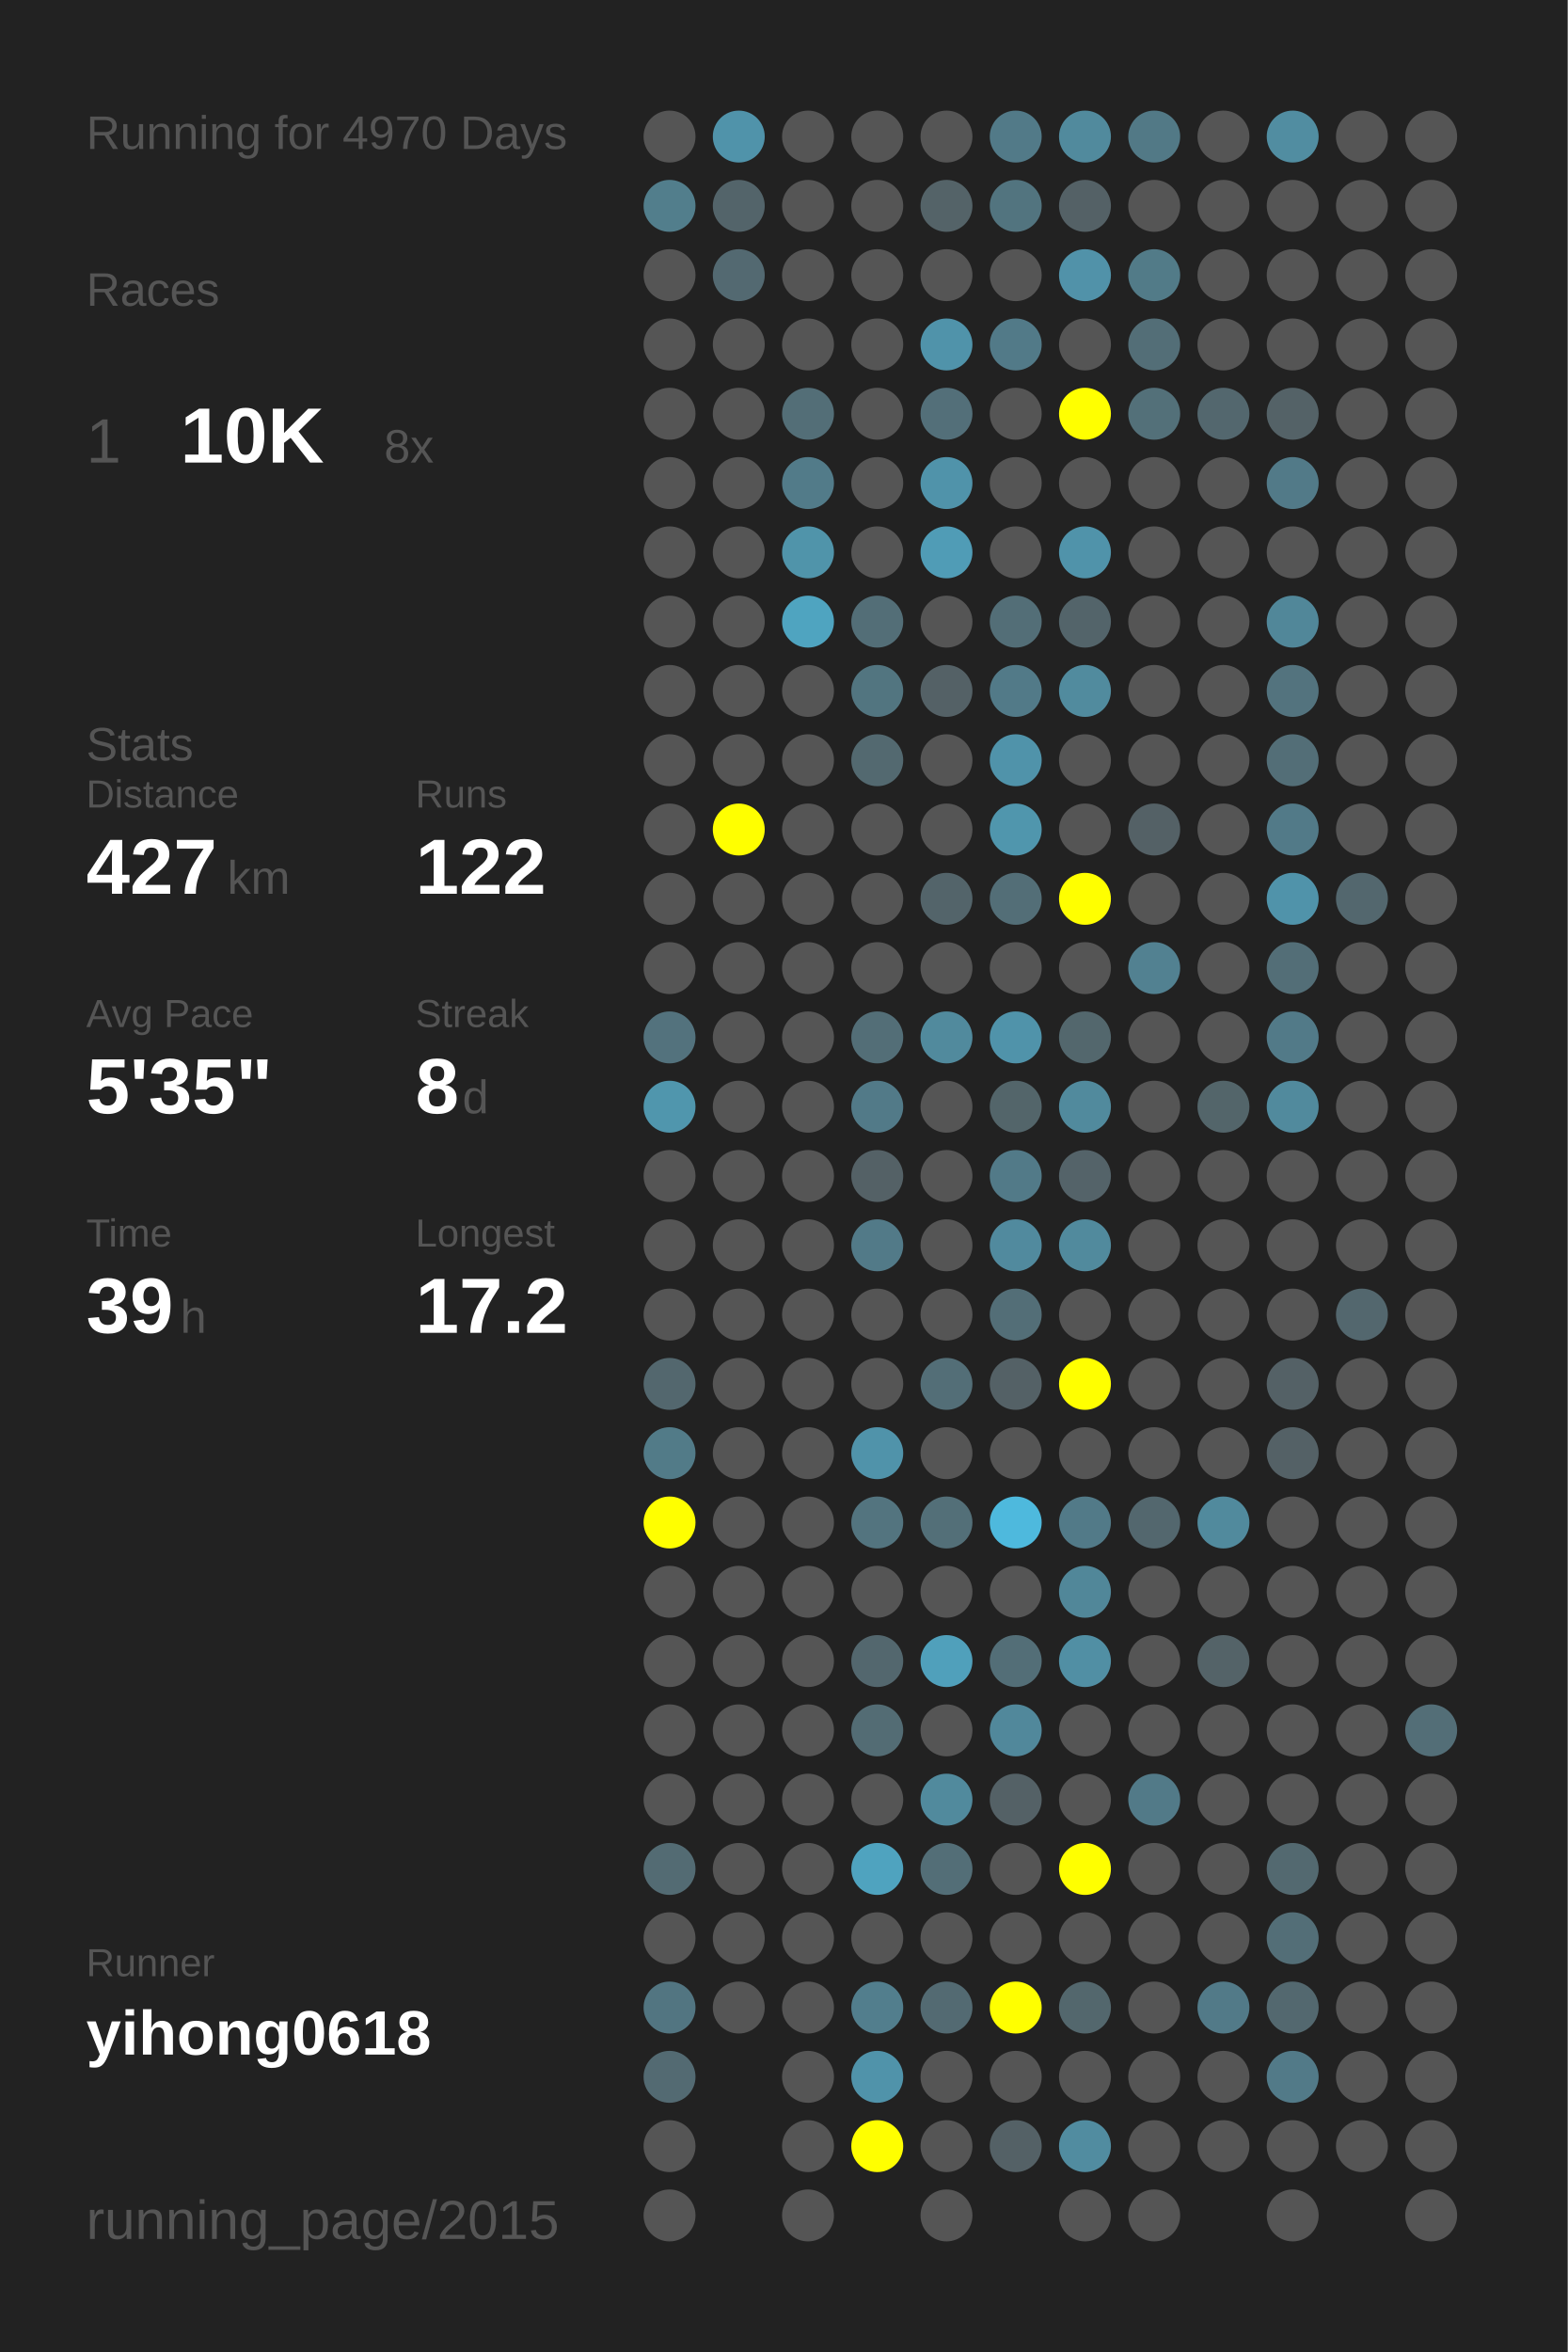
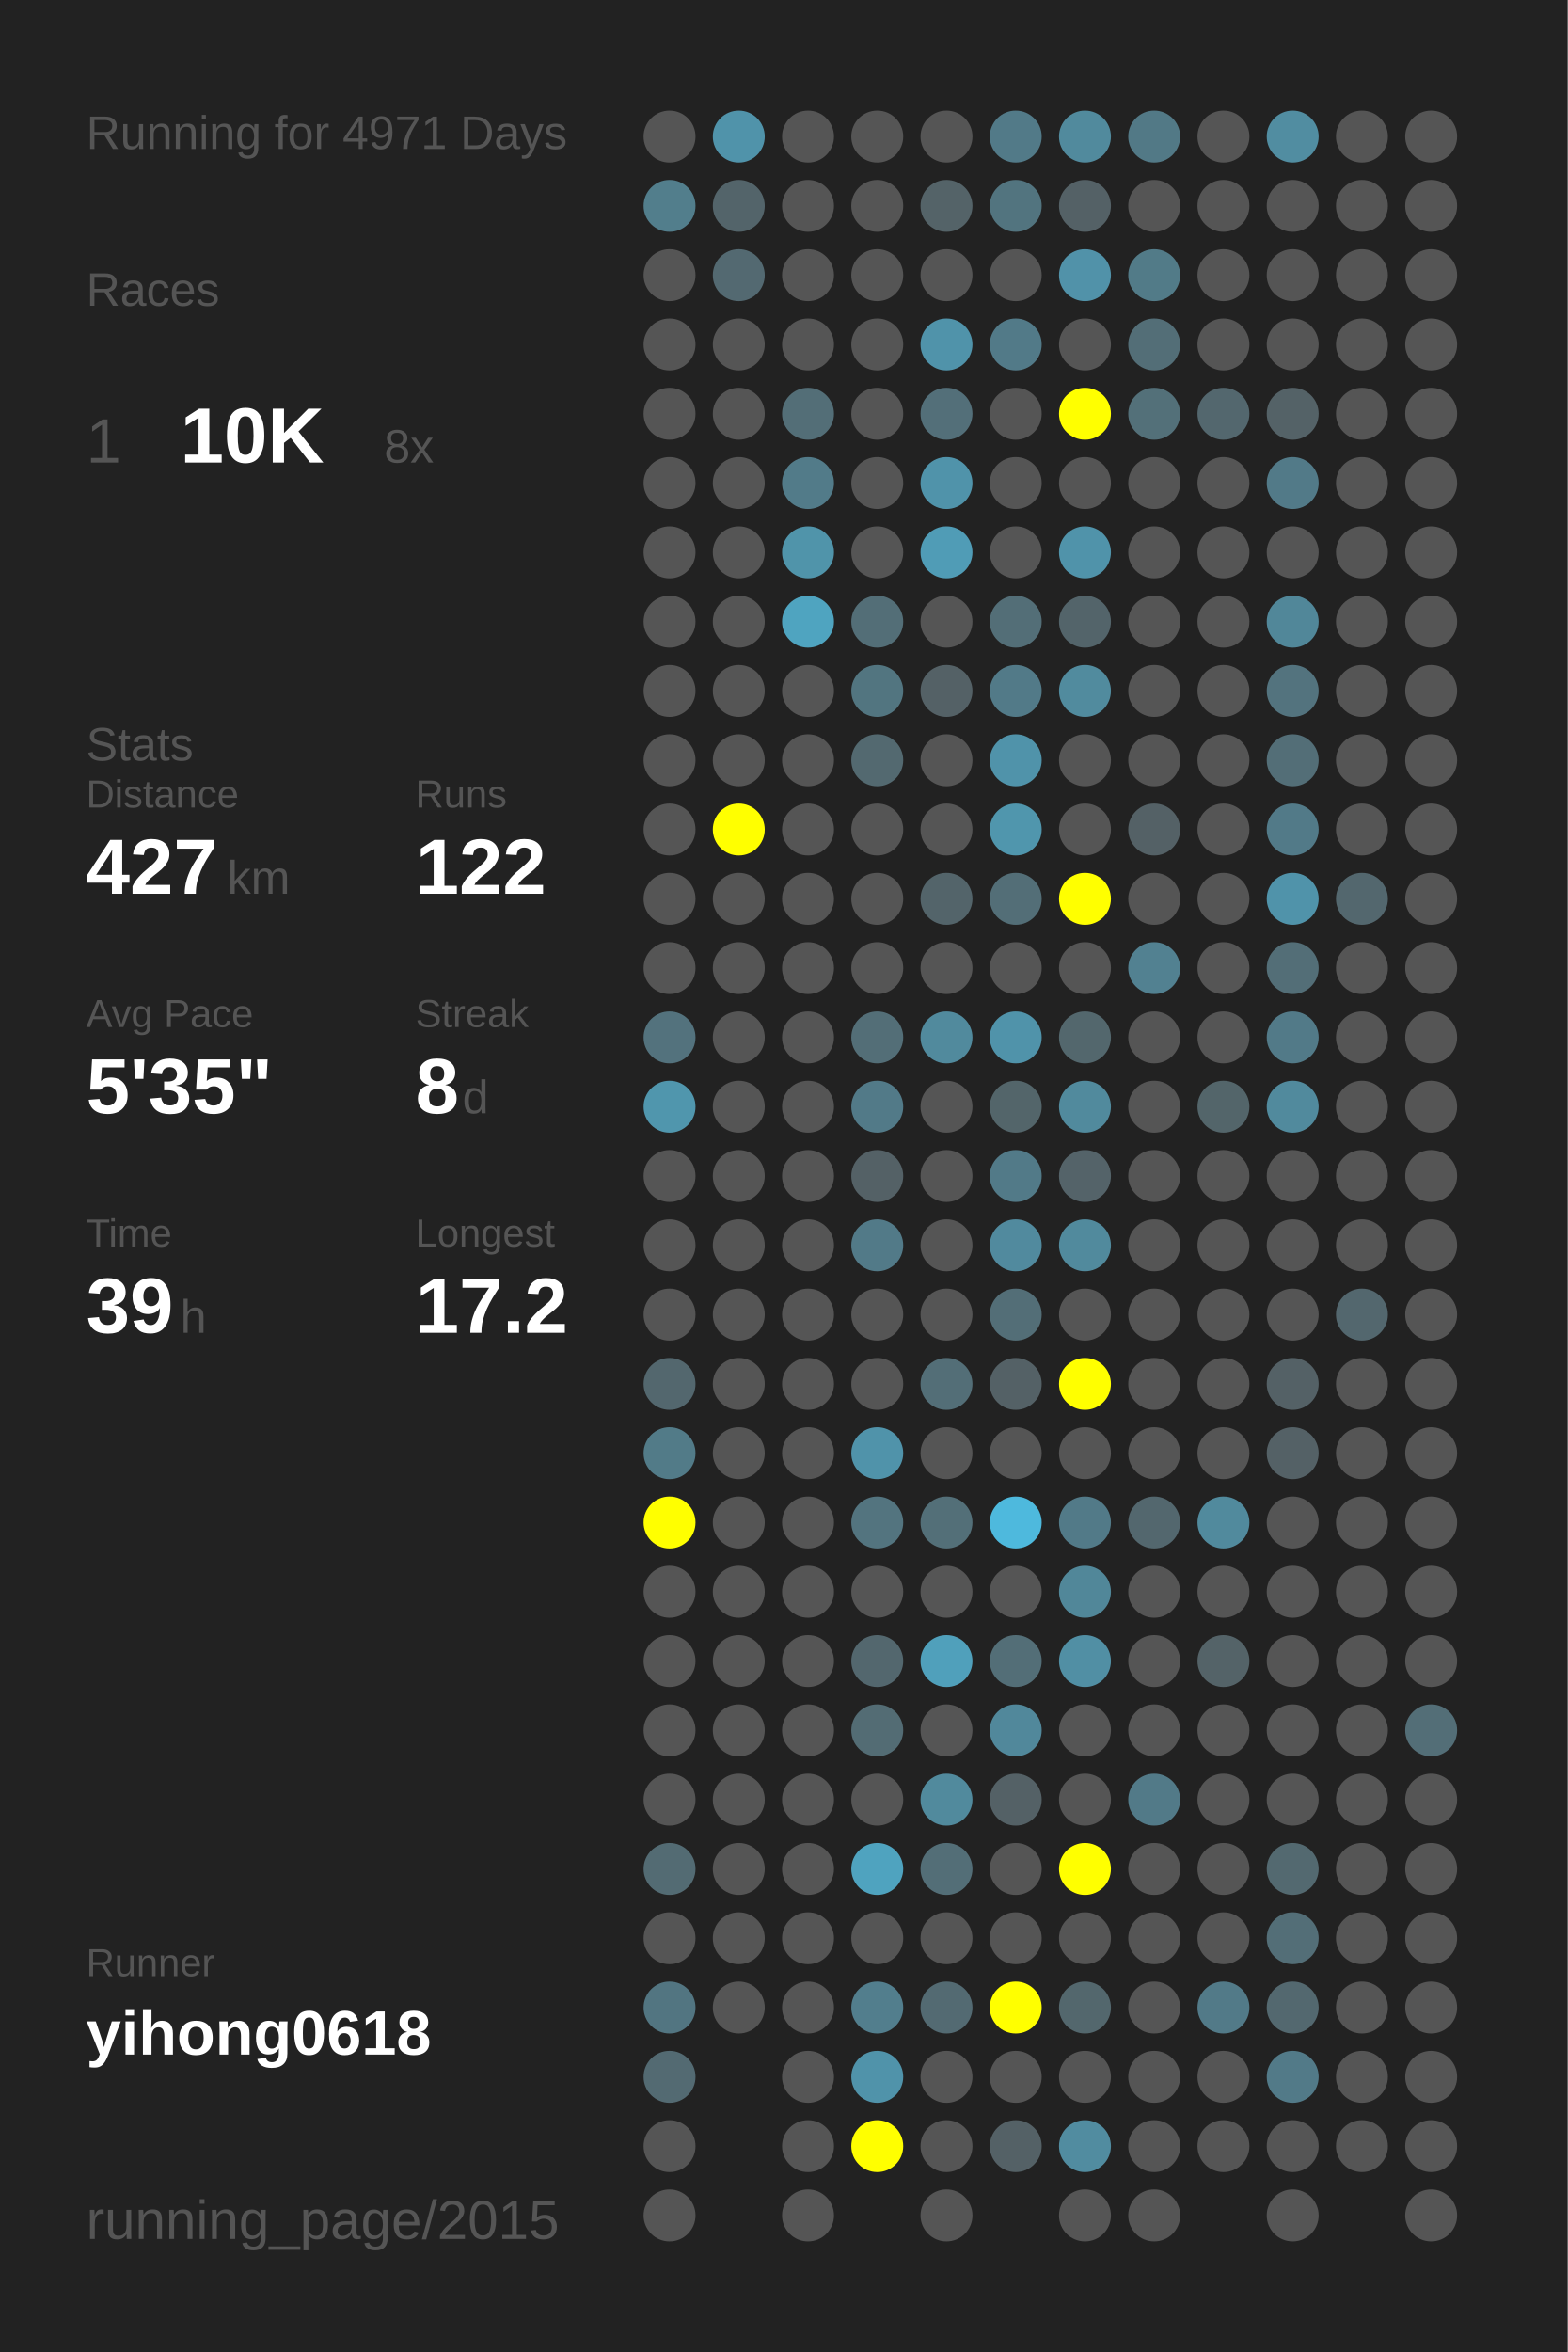
<svg xmlns="http://www.w3.org/2000/svg" baseProfile="full" height="300mm" version="1.1" viewBox="0,0,200,300" width="200mm">
  <defs />
  <rect fill="#222222" height="300" width="200" x="0" y="0" />
-   <text fill="#555555" style="font-size:6px; font-family:Arial;" x="11" y="19">Running for 4970 Days</text>
+   <text fill="#555555" style="font-size:6px; font-family:Arial;" x="11" y="19">Running for 4971 Days</text>
  <text fill="#555555" style="font-size:6px; font-family:Arial;" x="11" y="39">Races</text>
  <text fill="#555555" style="font-size:8px; font-family:Arial;" x="11" y="59">1</text>
  <text fill="#FFFFFF" style="font-size:10px; font-family:Arial; font-weight:bold;" x="23" y="59">10K</text>
  <text fill="#555555" style="font-size:6px; font-family:Arial;" x="49" y="59">8x</text>
  <text fill="#555555" style="font-size:6px; font-family:Arial;" x="11" y="97">Stats</text>
  <text fill="#555555" style="font-size:5px; font-family:Arial;" x="11" y="103">Distance</text>
  <text fill="#FFFFFF" style="font-size:10px; font-family:Arial; font-weight:bold;" x="11" y="114">427</text>
  <text fill="#555555" style="font-size:6px; font-family:Arial;" x="29" y="114">km</text>
  <text fill="#555555" style="font-size:5px; font-family:Arial;" x="53" y="103">Runs</text>
  <text fill="#FFFFFF" style="font-size:10px; font-family:Arial; font-weight:bold;" x="53" y="114">122</text>
  <text fill="#555555" style="font-size:5px; font-family:Arial;" x="11" y="131">Avg Pace</text>
  <text fill="#FFFFFF" style="font-size:10px; font-family:Arial; font-weight:bold;" x="11" y="142">5'35"</text>
  <text fill="#555555" style="font-size:5px; font-family:Arial;" x="53" y="131">Streak</text>
  <text fill="#FFFFFF" style="font-size:10px; font-family:Arial; font-weight:bold;" x="53" y="142">8</text>
  <text fill="#555555" style="font-size:6px; font-family:Arial;" x="59" y="142">d</text>
  <text fill="#555555" style="font-size:5px; font-family:Arial;" x="11" y="159">Time</text>
  <text fill="#FFFFFF" style="font-size:10px; font-family:Arial; font-weight:bold;" x="11" y="170">39</text>
  <text fill="#555555" style="font-size:6px; font-family:Arial;" x="23" y="170">h</text>
  <text fill="#555555" style="font-size:5px; font-family:Arial;" x="53" y="159">Longest</text>
  <text fill="#FFFFFF" style="font-size:10px; font-family:Arial; font-weight:bold;" x="53" y="170">17.2</text>
  <text fill="#555555" style="font-size:5px; font-family:Arial;" x="11" y="252.065">Runner</text>
  <text fill="#FFFFFF" style="font-size:8px; font-family:Arial; font-weight:bold;" x="11" y="262.065">yihong0618</text>
  <text fill="#555555" style="font-size:7px; font-family:Arial;" x="11" y="285.581">running_page/2015</text>
  <circle cx="85.417" cy="17.419" fill="#555555" r="3.312" />
  <circle cx="85.417" cy="26.258" fill="#527e8c" r="3.312" />
  <circle cx="85.417" cy="35.097" fill="#555555" r="3.312" />
  <circle cx="85.417" cy="43.935" fill="#555555" r="3.312" />
  <circle cx="85.417" cy="52.774" fill="#555555" r="3.312" />
  <circle cx="85.417" cy="61.613" fill="#555555" r="3.312" />
  <circle cx="85.417" cy="70.452" fill="#555555" r="3.312" />
  <circle cx="85.417" cy="79.29" fill="#555555" r="3.312" />
  <circle cx="85.417" cy="88.129" fill="#555555" r="3.312" />
  <circle cx="85.417" cy="96.968" fill="#555555" r="3.312" />
  <circle cx="85.417" cy="105.806" fill="#555555" r="3.312" />
  <circle cx="85.417" cy="114.645" fill="#555555" r="3.312" />
  <circle cx="85.417" cy="123.484" fill="#555555" r="3.312" />
  <circle cx="85.417" cy="132.323" fill="#53727d" r="3.312" />
  <circle cx="85.417" cy="141.161" fill="#5096ad" r="3.312" />
  <circle cx="85.417" cy="150" fill="#555555" r="3.312" />
  <circle cx="85.417" cy="158.839" fill="#555555" r="3.312" />
  <circle cx="85.417" cy="167.677" fill="#555555" r="3.312" />
  <circle cx="85.417" cy="176.516" fill="#53676e" r="3.312" />
  <circle cx="85.417" cy="185.355" fill="#527b88" r="3.312" />
  <circle cx="85.417" cy="194.194" fill="#FFFF00" r="3.312" />
  <circle cx="85.417" cy="203.032" fill="#555555" r="3.312" />
  <circle cx="85.417" cy="211.871" fill="#555555" r="3.312" />
  <circle cx="85.417" cy="220.71" fill="#555555" r="3.312" />
  <circle cx="85.417" cy="229.548" fill="#555555" r="3.312" />
  <circle cx="85.417" cy="238.387" fill="#536b73" r="3.312" />
  <circle cx="85.417" cy="247.226" fill="#555555" r="3.312" />
  <circle cx="85.417" cy="256.065" fill="#527581" r="3.312" />
  <circle cx="85.417" cy="264.903" fill="#536a72" r="3.312" />
  <circle cx="85.417" cy="273.742" fill="#555555" r="3.312" />
  <circle cx="85.417" cy="282.581" fill="#555555" r="3.312" />
  <circle cx="94.25" cy="17.419" fill="#5093aa" r="3.312" />
  <circle cx="94.25" cy="26.258" fill="#53646a" r="3.312" />
  <circle cx="94.25" cy="35.097" fill="#536971" r="3.312" />
  <circle cx="94.25" cy="43.935" fill="#555555" r="3.312" />
  <circle cx="94.25" cy="52.774" fill="#555555" r="3.312" />
  <circle cx="94.25" cy="61.613" fill="#555555" r="3.312" />
  <circle cx="94.25" cy="70.452" fill="#555555" r="3.312" />
  <circle cx="94.25" cy="79.29" fill="#555555" r="3.312" />
  <circle cx="94.25" cy="88.129" fill="#555555" r="3.312" />
  <circle cx="94.25" cy="96.968" fill="#555555" r="3.312" />
  <circle cx="94.25" cy="105.806" fill="#FFFF00" r="3.312" />
  <circle cx="94.25" cy="114.645" fill="#555555" r="3.312" />
  <circle cx="94.25" cy="123.484" fill="#555555" r="3.312" />
  <circle cx="94.25" cy="132.323" fill="#555555" r="3.312" />
  <circle cx="94.25" cy="141.161" fill="#555555" r="3.312" />
  <circle cx="94.25" cy="150" fill="#555555" r="3.312" />
  <circle cx="94.25" cy="158.839" fill="#555555" r="3.312" />
  <circle cx="94.25" cy="167.677" fill="#555555" r="3.312" />
  <circle cx="94.25" cy="176.516" fill="#555555" r="3.312" />
  <circle cx="94.25" cy="185.355" fill="#555555" r="3.312" />
  <circle cx="94.25" cy="194.194" fill="#555555" r="3.312" />
  <circle cx="94.25" cy="203.032" fill="#555555" r="3.312" />
  <circle cx="94.25" cy="211.871" fill="#555555" r="3.312" />
  <circle cx="94.25" cy="220.71" fill="#555555" r="3.312" />
  <circle cx="94.25" cy="229.548" fill="#555555" r="3.312" />
  <circle cx="94.25" cy="238.387" fill="#555555" r="3.312" />
  <circle cx="94.25" cy="247.226" fill="#555555" r="3.312" />
  <circle cx="94.25" cy="256.065" fill="#555555" r="3.312" />
  <circle cx="103.083" cy="17.419" fill="#555555" r="3.312" />
  <circle cx="103.083" cy="26.258" fill="#555555" r="3.312" />
  <circle cx="103.083" cy="35.097" fill="#555555" r="3.312" />
  <circle cx="103.083" cy="43.935" fill="#555555" r="3.312" />
  <circle cx="103.083" cy="52.774" fill="#536e77" r="3.312" />
  <circle cx="103.083" cy="61.613" fill="#527b89" r="3.312" />
  <circle cx="103.083" cy="70.452" fill="#5094aa" r="3.312" />
  <circle cx="103.083" cy="79.29" fill="#4fa4c0" r="3.312" />
  <circle cx="103.083" cy="88.129" fill="#555555" r="3.312" />
  <circle cx="103.083" cy="96.968" fill="#555555" r="3.312" />
  <circle cx="103.083" cy="105.806" fill="#555555" r="3.312" />
  <circle cx="103.083" cy="114.645" fill="#555555" r="3.312" />
  <circle cx="103.083" cy="123.484" fill="#555555" r="3.312" />
  <circle cx="103.083" cy="132.323" fill="#555555" r="3.312" />
  <circle cx="103.083" cy="141.161" fill="#555555" r="3.312" />
  <circle cx="103.083" cy="150" fill="#555555" r="3.312" />
  <circle cx="103.083" cy="158.839" fill="#555555" r="3.312" />
  <circle cx="103.083" cy="167.677" fill="#555555" r="3.312" />
  <circle cx="103.083" cy="176.516" fill="#555555" r="3.312" />
  <circle cx="103.083" cy="185.355" fill="#555555" r="3.312" />
  <circle cx="103.083" cy="194.194" fill="#555555" r="3.312" />
  <circle cx="103.083" cy="203.032" fill="#555555" r="3.312" />
  <circle cx="103.083" cy="211.871" fill="#555555" r="3.312" />
  <circle cx="103.083" cy="220.71" fill="#555555" r="3.312" />
  <circle cx="103.083" cy="229.548" fill="#555555" r="3.312" />
  <circle cx="103.083" cy="238.387" fill="#555555" r="3.312" />
  <circle cx="103.083" cy="247.226" fill="#555555" r="3.312" />
  <circle cx="103.083" cy="256.065" fill="#555555" r="3.312" />
  <circle cx="103.083" cy="264.903" fill="#555555" r="3.312" />
  <circle cx="103.083" cy="273.742" fill="#555555" r="3.312" />
  <circle cx="103.083" cy="282.581" fill="#555555" r="3.312" />
  <circle cx="111.917" cy="17.419" fill="#555555" r="3.312" />
  <circle cx="111.917" cy="26.258" fill="#555555" r="3.312" />
  <circle cx="111.917" cy="35.097" fill="#555555" r="3.312" />
  <circle cx="111.917" cy="43.935" fill="#555555" r="3.312" />
  <circle cx="111.917" cy="52.774" fill="#555555" r="3.312" />
  <circle cx="111.917" cy="61.613" fill="#555555" r="3.312" />
  <circle cx="111.917" cy="70.452" fill="#555555" r="3.312" />
  <circle cx="111.917" cy="79.29" fill="#536e77" r="3.312" />
  <circle cx="111.917" cy="88.129" fill="#527580" r="3.312" />
  <circle cx="111.917" cy="96.968" fill="#536970" r="3.312" />
  <circle cx="111.917" cy="105.806" fill="#555555" r="3.312" />
  <circle cx="111.917" cy="114.645" fill="#555555" r="3.312" />
  <circle cx="111.917" cy="123.484" fill="#555555" r="3.312" />
  <circle cx="111.917" cy="132.323" fill="#536e77" r="3.312" />
  <circle cx="111.917" cy="141.161" fill="#527a88" r="3.312" />
  <circle cx="111.917" cy="150" fill="#546166" r="3.312" />
  <circle cx="111.917" cy="158.839" fill="#527a88" r="3.312" />
  <circle cx="111.917" cy="167.677" fill="#555555" r="3.312" />
  <circle cx="111.917" cy="176.516" fill="#555555" r="3.312" />
  <circle cx="111.917" cy="185.355" fill="#5093aa" r="3.312" />
  <circle cx="111.917" cy="194.194" fill="#53747f" r="3.312" />
  <circle cx="111.917" cy="203.032" fill="#555555" r="3.312" />
  <circle cx="111.917" cy="211.871" fill="#53676e" r="3.312" />
  <circle cx="111.917" cy="220.71" fill="#536c74" r="3.312" />
  <circle cx="111.917" cy="229.548" fill="#555555" r="3.312" />
  <circle cx="111.917" cy="238.387" fill="#4fa3bf" r="3.312" />
  <circle cx="111.917" cy="247.226" fill="#555555" r="3.312" />
  <circle cx="111.917" cy="256.065" fill="#527e8d" r="3.312" />
  <circle cx="111.917" cy="264.903" fill="#5093aa" r="3.312" />
  <circle cx="111.917" cy="273.742" fill="#FFFF00" r="3.312" />
  <circle cx="120.75" cy="17.419" fill="#555555" r="3.312" />
  <circle cx="120.75" cy="26.258" fill="#546368" r="3.312" />
  <circle cx="120.75" cy="35.097" fill="#555555" r="3.312" />
  <circle cx="120.75" cy="43.935" fill="#5093aa" r="3.312" />
  <circle cx="120.75" cy="52.774" fill="#536f79" r="3.312" />
  <circle cx="120.75" cy="61.613" fill="#5093aa" r="3.312" />
  <circle cx="120.75" cy="70.452" fill="#509cb6" r="3.312" />
  <circle cx="120.75" cy="79.29" fill="#555555" r="3.312" />
  <circle cx="120.75" cy="88.129" fill="#546166" r="3.312" />
  <circle cx="120.75" cy="96.968" fill="#555555" r="3.312" />
  <circle cx="120.75" cy="105.806" fill="#555555" r="3.312" />
  <circle cx="120.75" cy="114.645" fill="#53646a" r="3.312" />
  <circle cx="120.75" cy="123.484" fill="#555555" r="3.312" />
  <circle cx="120.75" cy="132.323" fill="#518a9d" r="3.312" />
  <circle cx="120.75" cy="141.161" fill="#555555" r="3.312" />
  <circle cx="120.75" cy="150" fill="#555555" r="3.312" />
  <circle cx="120.75" cy="158.839" fill="#555555" r="3.312" />
  <circle cx="120.75" cy="167.677" fill="#555555" r="3.312" />
  <circle cx="120.75" cy="176.516" fill="#536e77" r="3.312" />
  <circle cx="120.75" cy="185.355" fill="#555555" r="3.312" />
  <circle cx="120.75" cy="194.194" fill="#536f78" r="3.312" />
  <circle cx="120.75" cy="203.032" fill="#555555" r="3.312" />
  <circle cx="120.75" cy="211.871" fill="#50a0bb" r="3.312" />
  <circle cx="120.75" cy="220.71" fill="#555555" r="3.312" />
  <circle cx="120.75" cy="229.548" fill="#518a9d" r="3.312" />
  <circle cx="120.75" cy="238.387" fill="#536e77" r="3.312" />
  <circle cx="120.75" cy="247.226" fill="#555555" r="3.312" />
  <circle cx="120.75" cy="256.065" fill="#536a72" r="3.312" />
  <circle cx="120.75" cy="264.903" fill="#555555" r="3.312" />
  <circle cx="120.75" cy="273.742" fill="#555555" r="3.312" />
  <circle cx="120.75" cy="282.581" fill="#555555" r="3.312" />
  <circle cx="129.583" cy="17.419" fill="#527a88" r="3.312" />
  <circle cx="129.583" cy="26.258" fill="#52747f" r="3.312" />
  <circle cx="129.583" cy="35.097" fill="#555555" r="3.312" />
  <circle cx="129.583" cy="43.935" fill="#527a88" r="3.312" />
  <circle cx="129.583" cy="52.774" fill="#555555" r="3.312" />
  <circle cx="129.583" cy="61.613" fill="#555555" r="3.312" />
  <circle cx="129.583" cy="70.452" fill="#555555" r="3.312" />
  <circle cx="129.583" cy="79.29" fill="#536e77" r="3.312" />
  <circle cx="129.583" cy="88.129" fill="#527a88" r="3.312" />
  <circle cx="129.583" cy="96.968" fill="#5093aa" r="3.312" />
  <circle cx="129.583" cy="105.806" fill="#5096ad" r="3.312" />
  <circle cx="129.583" cy="114.645" fill="#536e77" r="3.312" />
  <circle cx="129.583" cy="123.484" fill="#555555" r="3.312" />
  <circle cx="129.583" cy="132.323" fill="#5093aa" r="3.312" />
  <circle cx="129.583" cy="141.161" fill="#53656a" r="3.312" />
  <circle cx="129.583" cy="150" fill="#527a88" r="3.312" />
  <circle cx="129.583" cy="158.839" fill="#518a9e" r="3.312" />
  <circle cx="129.583" cy="167.677" fill="#536e77" r="3.312" />
  <circle cx="129.583" cy="176.516" fill="#546166" r="3.312" />
  <circle cx="129.583" cy="185.355" fill="#555555" r="3.312" />
  <circle cx="129.583" cy="194.194" fill="#4eb9dd" r="3.312" />
  <circle cx="129.583" cy="203.032" fill="#555555" r="3.312" />
  <circle cx="129.583" cy="211.871" fill="#536e77" r="3.312" />
  <circle cx="129.583" cy="220.71" fill="#51889b" r="3.312" />
  <circle cx="129.583" cy="229.548" fill="#546166" r="3.312" />
  <circle cx="129.583" cy="238.387" fill="#555555" r="3.312" />
  <circle cx="129.583" cy="247.226" fill="#555555" r="3.312" />
  <circle cx="129.583" cy="256.065" fill="#FFFF00" r="3.312" />
  <circle cx="129.583" cy="264.903" fill="#555555" r="3.312" />
  <circle cx="129.583" cy="273.742" fill="#546166" r="3.312" />
  <circle cx="138.417" cy="17.419" fill="#518a9d" r="3.312" />
  <circle cx="138.417" cy="26.258" fill="#546166" r="3.312" />
  <circle cx="138.417" cy="35.097" fill="#5192a9" r="3.312" />
  <circle cx="138.417" cy="43.935" fill="#555555" r="3.312" />
  <circle cx="138.417" cy="52.774" fill="#FFFF00" r="3.312" />
  <circle cx="138.417" cy="61.613" fill="#555555" r="3.312" />
  <circle cx="138.417" cy="70.452" fill="#5093aa" r="3.312" />
  <circle cx="138.417" cy="79.29" fill="#53646a" r="3.312" />
  <circle cx="138.417" cy="88.129" fill="#518b9e" r="3.312" />
  <circle cx="138.417" cy="96.968" fill="#555555" r="3.312" />
  <circle cx="138.417" cy="105.806" fill="#555555" r="3.312" />
  <circle cx="138.417" cy="114.645" fill="#FFFF00" r="3.312" />
  <circle cx="138.417" cy="123.484" fill="#555555" r="3.312" />
  <circle cx="138.417" cy="132.323" fill="#53676d" r="3.312" />
  <circle cx="138.417" cy="141.161" fill="#518a9d" r="3.312" />
  <circle cx="138.417" cy="150" fill="#546369" r="3.312" />
  <circle cx="138.417" cy="158.839" fill="#518a9d" r="3.312" />
  <circle cx="138.417" cy="167.677" fill="#555555" r="3.312" />
  <circle cx="138.417" cy="176.516" fill="#FFFF00" r="3.312" />
  <circle cx="138.417" cy="185.355" fill="#555555" r="3.312" />
  <circle cx="138.417" cy="194.194" fill="#527a88" r="3.312" />
  <circle cx="138.417" cy="203.032" fill="#518799" r="3.312" />
  <circle cx="138.417" cy="211.871" fill="#518fa4" r="3.312" />
  <circle cx="138.417" cy="220.71" fill="#555555" r="3.312" />
  <circle cx="138.417" cy="229.548" fill="#555555" r="3.312" />
  <circle cx="138.417" cy="238.387" fill="#FFFF00" r="3.312" />
  <circle cx="138.417" cy="247.226" fill="#555555" r="3.312" />
  <circle cx="138.417" cy="256.065" fill="#53676d" r="3.312" />
  <circle cx="138.417" cy="264.903" fill="#555555" r="3.312" />
  <circle cx="138.417" cy="273.742" fill="#518ca0" r="3.312" />
  <circle cx="138.417" cy="282.581" fill="#555555" r="3.312" />
  <circle cx="147.25" cy="17.419" fill="#527986" r="3.312" />
  <circle cx="147.25" cy="26.258" fill="#555555" r="3.312" />
  <circle cx="147.25" cy="35.097" fill="#527b88" r="3.312" />
  <circle cx="147.25" cy="43.935" fill="#536e77" r="3.312" />
  <circle cx="147.25" cy="52.774" fill="#537079" r="3.312" />
  <circle cx="147.25" cy="61.613" fill="#555555" r="3.312" />
  <circle cx="147.25" cy="70.452" fill="#555555" r="3.312" />
  <circle cx="147.25" cy="79.29" fill="#555555" r="3.312" />
  <circle cx="147.25" cy="88.129" fill="#555555" r="3.312" />
  <circle cx="147.25" cy="96.968" fill="#555555" r="3.312" />
  <circle cx="147.25" cy="105.806" fill="#546166" r="3.312" />
  <circle cx="147.25" cy="114.645" fill="#555555" r="3.312" />
  <circle cx="147.25" cy="123.484" fill="#528191" r="3.312" />
  <circle cx="147.25" cy="132.323" fill="#555555" r="3.312" />
  <circle cx="147.25" cy="141.161" fill="#555555" r="3.312" />
  <circle cx="147.25" cy="150" fill="#555555" r="3.312" />
  <circle cx="147.25" cy="158.839" fill="#555555" r="3.312" />
  <circle cx="147.25" cy="167.677" fill="#555555" r="3.312" />
  <circle cx="147.25" cy="176.516" fill="#555555" r="3.312" />
  <circle cx="147.25" cy="185.355" fill="#555555" r="3.312" />
  <circle cx="147.25" cy="194.194" fill="#53676e" r="3.312" />
  <circle cx="147.25" cy="203.032" fill="#555555" r="3.312" />
  <circle cx="147.25" cy="211.871" fill="#555555" r="3.312" />
  <circle cx="147.25" cy="220.71" fill="#555555" r="3.312" />
  <circle cx="147.25" cy="229.548" fill="#527a88" r="3.312" />
  <circle cx="147.25" cy="238.387" fill="#555555" r="3.312" />
  <circle cx="147.25" cy="247.226" fill="#555555" r="3.312" />
  <circle cx="147.25" cy="256.065" fill="#555555" r="3.312" />
  <circle cx="147.25" cy="264.903" fill="#555555" r="3.312" />
  <circle cx="147.25" cy="273.742" fill="#555555" r="3.312" />
  <circle cx="147.25" cy="282.581" fill="#555555" r="3.312" />
  <circle cx="156.083" cy="17.419" fill="#555555" r="3.312" />
  <circle cx="156.083" cy="26.258" fill="#555555" r="3.312" />
  <circle cx="156.083" cy="35.097" fill="#555555" r="3.312" />
  <circle cx="156.083" cy="43.935" fill="#555555" r="3.312" />
  <circle cx="156.083" cy="52.774" fill="#53676e" r="3.312" />
  <circle cx="156.083" cy="61.613" fill="#555555" r="3.312" />
  <circle cx="156.083" cy="70.452" fill="#555555" r="3.312" />
  <circle cx="156.083" cy="79.29" fill="#555555" r="3.312" />
  <circle cx="156.083" cy="88.129" fill="#555555" r="3.312" />
  <circle cx="156.083" cy="96.968" fill="#555555" r="3.312" />
  <circle cx="156.083" cy="105.806" fill="#555555" r="3.312" />
  <circle cx="156.083" cy="114.645" fill="#555555" r="3.312" />
  <circle cx="156.083" cy="123.484" fill="#555555" r="3.312" />
  <circle cx="156.083" cy="132.323" fill="#555555" r="3.312" />
  <circle cx="156.083" cy="141.161" fill="#53656a" r="3.312" />
  <circle cx="156.083" cy="150" fill="#555555" r="3.312" />
  <circle cx="156.083" cy="158.839" fill="#555555" r="3.312" />
  <circle cx="156.083" cy="167.677" fill="#555555" r="3.312" />
  <circle cx="156.083" cy="176.516" fill="#555555" r="3.312" />
  <circle cx="156.083" cy="185.355" fill="#555555" r="3.312" />
  <circle cx="156.083" cy="194.194" fill="#518a9d" r="3.312" />
  <circle cx="156.083" cy="203.032" fill="#555555" r="3.312" />
  <circle cx="156.083" cy="211.871" fill="#546368" r="3.312" />
  <circle cx="156.083" cy="220.71" fill="#555555" r="3.312" />
  <circle cx="156.083" cy="229.548" fill="#555555" r="3.312" />
  <circle cx="156.083" cy="238.387" fill="#555555" r="3.312" />
  <circle cx="156.083" cy="247.226" fill="#555555" r="3.312" />
  <circle cx="156.083" cy="256.065" fill="#527a88" r="3.312" />
  <circle cx="156.083" cy="264.903" fill="#555555" r="3.312" />
  <circle cx="156.083" cy="273.742" fill="#555555" r="3.312" />
  <circle cx="164.917" cy="17.419" fill="#518da1" r="3.312" />
  <circle cx="164.917" cy="26.258" fill="#555555" r="3.312" />
  <circle cx="164.917" cy="35.097" fill="#555555" r="3.312" />
  <circle cx="164.917" cy="43.935" fill="#555555" r="3.312" />
  <circle cx="164.917" cy="52.774" fill="#546267" r="3.312" />
  <circle cx="164.917" cy="61.613" fill="#527a88" r="3.312" />
  <circle cx="164.917" cy="70.452" fill="#555555" r="3.312" />
  <circle cx="164.917" cy="79.29" fill="#518799" r="3.312" />
  <circle cx="164.917" cy="88.129" fill="#53737e" r="3.312" />
  <circle cx="164.917" cy="96.968" fill="#536e77" r="3.312" />
  <circle cx="164.917" cy="105.806" fill="#527a88" r="3.312" />
  <circle cx="164.917" cy="114.645" fill="#5093aa" r="3.312" />
  <circle cx="164.917" cy="123.484" fill="#536e77" r="3.312" />
  <circle cx="164.917" cy="132.323" fill="#527a88" r="3.312" />
  <circle cx="164.917" cy="141.161" fill="#518a9d" r="3.312" />
  <circle cx="164.917" cy="150" fill="#555555" r="3.312" />
  <circle cx="164.917" cy="158.839" fill="#555555" r="3.312" />
  <circle cx="164.917" cy="167.677" fill="#555555" r="3.312" />
  <circle cx="164.917" cy="176.516" fill="#546166" r="3.312" />
  <circle cx="164.917" cy="185.355" fill="#546166" r="3.312" />
  <circle cx="164.917" cy="194.194" fill="#555555" r="3.312" />
  <circle cx="164.917" cy="203.032" fill="#555555" r="3.312" />
  <circle cx="164.917" cy="211.871" fill="#555555" r="3.312" />
  <circle cx="164.917" cy="220.71" fill="#555555" r="3.312" />
  <circle cx="164.917" cy="229.548" fill="#555555" r="3.312" />
  <circle cx="164.917" cy="238.387" fill="#536970" r="3.312" />
  <circle cx="164.917" cy="247.226" fill="#536e77" r="3.312" />
  <circle cx="164.917" cy="256.065" fill="#53686f" r="3.312" />
  <circle cx="164.917" cy="264.903" fill="#527a88" r="3.312" />
  <circle cx="164.917" cy="273.742" fill="#555555" r="3.312" />
  <circle cx="164.917" cy="282.581" fill="#555555" r="3.312" />
  <circle cx="173.75" cy="17.419" fill="#555555" r="3.312" />
  <circle cx="173.75" cy="26.258" fill="#555555" r="3.312" />
  <circle cx="173.75" cy="35.097" fill="#555555" r="3.312" />
  <circle cx="173.75" cy="43.935" fill="#555555" r="3.312" />
  <circle cx="173.75" cy="52.774" fill="#555555" r="3.312" />
  <circle cx="173.75" cy="61.613" fill="#555555" r="3.312" />
  <circle cx="173.75" cy="70.452" fill="#555555" r="3.312" />
  <circle cx="173.75" cy="79.29" fill="#555555" r="3.312" />
  <circle cx="173.75" cy="88.129" fill="#555555" r="3.312" />
  <circle cx="173.75" cy="96.968" fill="#555555" r="3.312" />
  <circle cx="173.75" cy="105.806" fill="#555555" r="3.312" />
  <circle cx="173.75" cy="114.645" fill="#53676e" r="3.312" />
  <circle cx="173.75" cy="123.484" fill="#555555" r="3.312" />
  <circle cx="173.75" cy="132.323" fill="#555555" r="3.312" />
  <circle cx="173.75" cy="141.161" fill="#555555" r="3.312" />
  <circle cx="173.75" cy="150" fill="#555555" r="3.312" />
  <circle cx="173.75" cy="158.839" fill="#555555" r="3.312" />
  <circle cx="173.75" cy="167.677" fill="#53676e" r="3.312" />
  <circle cx="173.75" cy="176.516" fill="#555555" r="3.312" />
  <circle cx="173.75" cy="185.355" fill="#555555" r="3.312" />
  <circle cx="173.75" cy="194.194" fill="#555555" r="3.312" />
  <circle cx="173.75" cy="203.032" fill="#555555" r="3.312" />
  <circle cx="173.75" cy="211.871" fill="#555555" r="3.312" />
  <circle cx="173.75" cy="220.71" fill="#555555" r="3.312" />
  <circle cx="173.75" cy="229.548" fill="#555555" r="3.312" />
  <circle cx="173.75" cy="238.387" fill="#555555" r="3.312" />
  <circle cx="173.75" cy="247.226" fill="#555555" r="3.312" />
  <circle cx="173.75" cy="256.065" fill="#555555" r="3.312" />
  <circle cx="173.75" cy="264.903" fill="#555555" r="3.312" />
  <circle cx="173.75" cy="273.742" fill="#555555" r="3.312" />
  <circle cx="182.583" cy="17.419" fill="#555555" r="3.312" />
  <circle cx="182.583" cy="26.258" fill="#555555" r="3.312" />
  <circle cx="182.583" cy="35.097" fill="#555555" r="3.312" />
  <circle cx="182.583" cy="43.935" fill="#555555" r="3.312" />
  <circle cx="182.583" cy="52.774" fill="#555555" r="3.312" />
  <circle cx="182.583" cy="61.613" fill="#555555" r="3.312" />
  <circle cx="182.583" cy="70.452" fill="#555555" r="3.312" />
  <circle cx="182.583" cy="79.29" fill="#555555" r="3.312" />
  <circle cx="182.583" cy="88.129" fill="#555555" r="3.312" />
  <circle cx="182.583" cy="96.968" fill="#555555" r="3.312" />
  <circle cx="182.583" cy="105.806" fill="#555555" r="3.312" />
  <circle cx="182.583" cy="114.645" fill="#555555" r="3.312" />
  <circle cx="182.583" cy="123.484" fill="#555555" r="3.312" />
  <circle cx="182.583" cy="132.323" fill="#555555" r="3.312" />
  <circle cx="182.583" cy="141.161" fill="#555555" r="3.312" />
  <circle cx="182.583" cy="150" fill="#555555" r="3.312" />
  <circle cx="182.583" cy="158.839" fill="#555555" r="3.312" />
  <circle cx="182.583" cy="167.677" fill="#555555" r="3.312" />
  <circle cx="182.583" cy="176.516" fill="#555555" r="3.312" />
  <circle cx="182.583" cy="185.355" fill="#555555" r="3.312" />
  <circle cx="182.583" cy="194.194" fill="#555555" r="3.312" />
  <circle cx="182.583" cy="203.032" fill="#555555" r="3.312" />
  <circle cx="182.583" cy="211.871" fill="#555555" r="3.312" />
  <circle cx="182.583" cy="220.71" fill="#536e77" r="3.312" />
  <circle cx="182.583" cy="229.548" fill="#555555" r="3.312" />
  <circle cx="182.583" cy="238.387" fill="#555555" r="3.312" />
  <circle cx="182.583" cy="247.226" fill="#555555" r="3.312" />
  <circle cx="182.583" cy="256.065" fill="#555555" r="3.312" />
  <circle cx="182.583" cy="264.903" fill="#555555" r="3.312" />
  <circle cx="182.583" cy="273.742" fill="#555555" r="3.312" />
  <circle cx="182.583" cy="282.581" fill="#555555" r="3.312" />
</svg>
